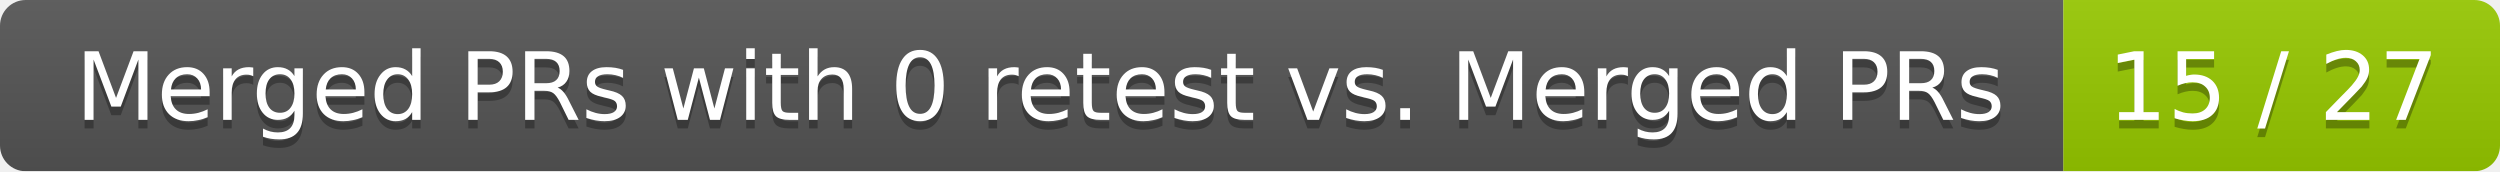
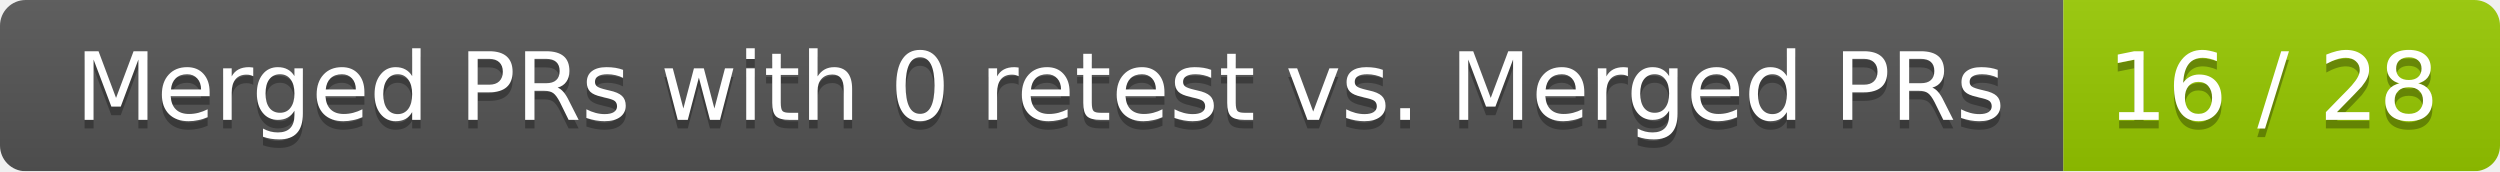
<svg xmlns="http://www.w3.org/2000/svg" width="292" height="20">
  <linearGradient id="smooth" x2="0" y2="100%">
    <stop offset="0" stop-color="#bbb" stop-opacity=".1" />
    <stop offset="1" stop-opacity=".1" />
  </linearGradient>
  <mask id="round">
    <rect width="292" height="20" rx="3" fill="#fff" />
  </mask>
  <g mask="url(#round)">
    <rect width="241" height="20" fill="#555" />
    <rect x="241" width="51" height="20" fill="#97ca00" />
    <rect width="292" height="20" fill="url(#smooth)" />
  </g>
  <g fill="#fff" text-anchor="middle" font-family="DejaVu Sans,Verdana,Geneva,sans-serif" font-size="11">
    <text x="121.5" y="15" fill="#010101" fill-opacity=".3">Merged PRs with 0 retest vs. Merged PRs</text>
    <text x="121.5" y="14">Merged PRs with 0 retest vs. Merged PRs</text>
-     <text x="265.5" y="15" fill="#010101" fill-opacity=".3">15 / 27</text>
-     <text x="265.5" y="14">15 / 27</text>
+     <text x="265.5" y="15" fill="#010101" fill-opacity=".3">16 / 28</text>
+     <text x="265.5" y="14">16 / 28</text>
  </g>
</svg>
